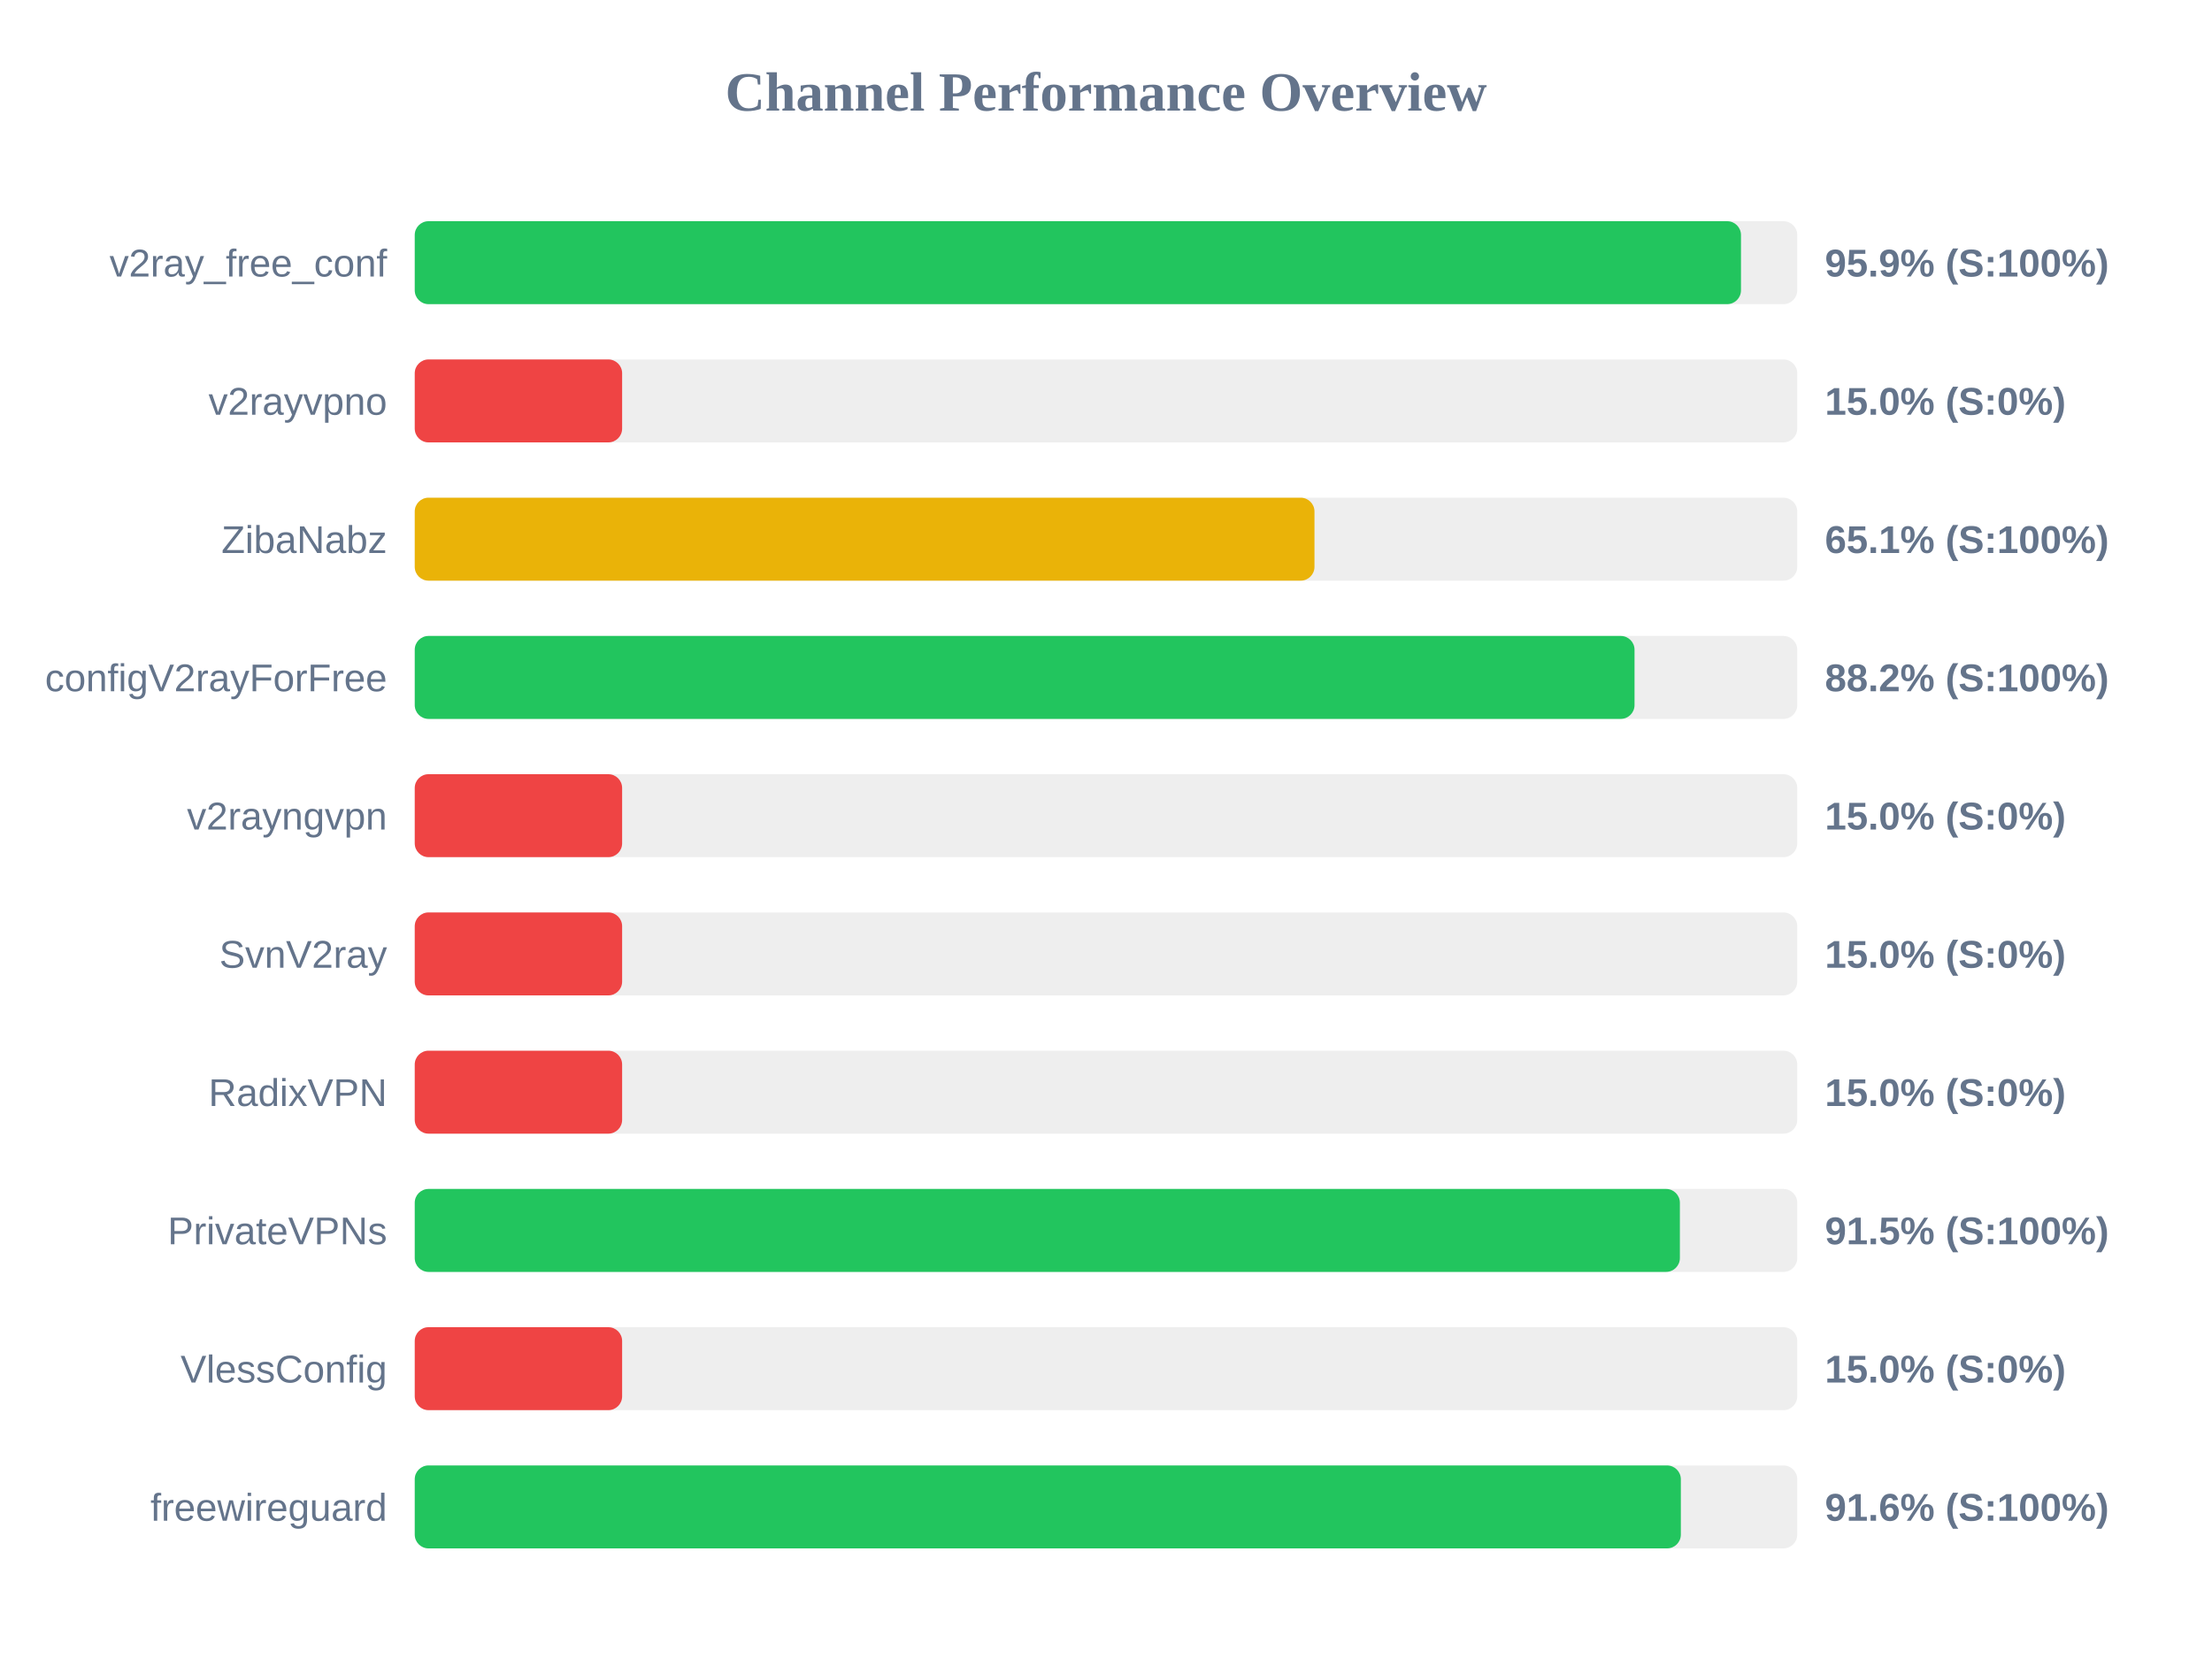
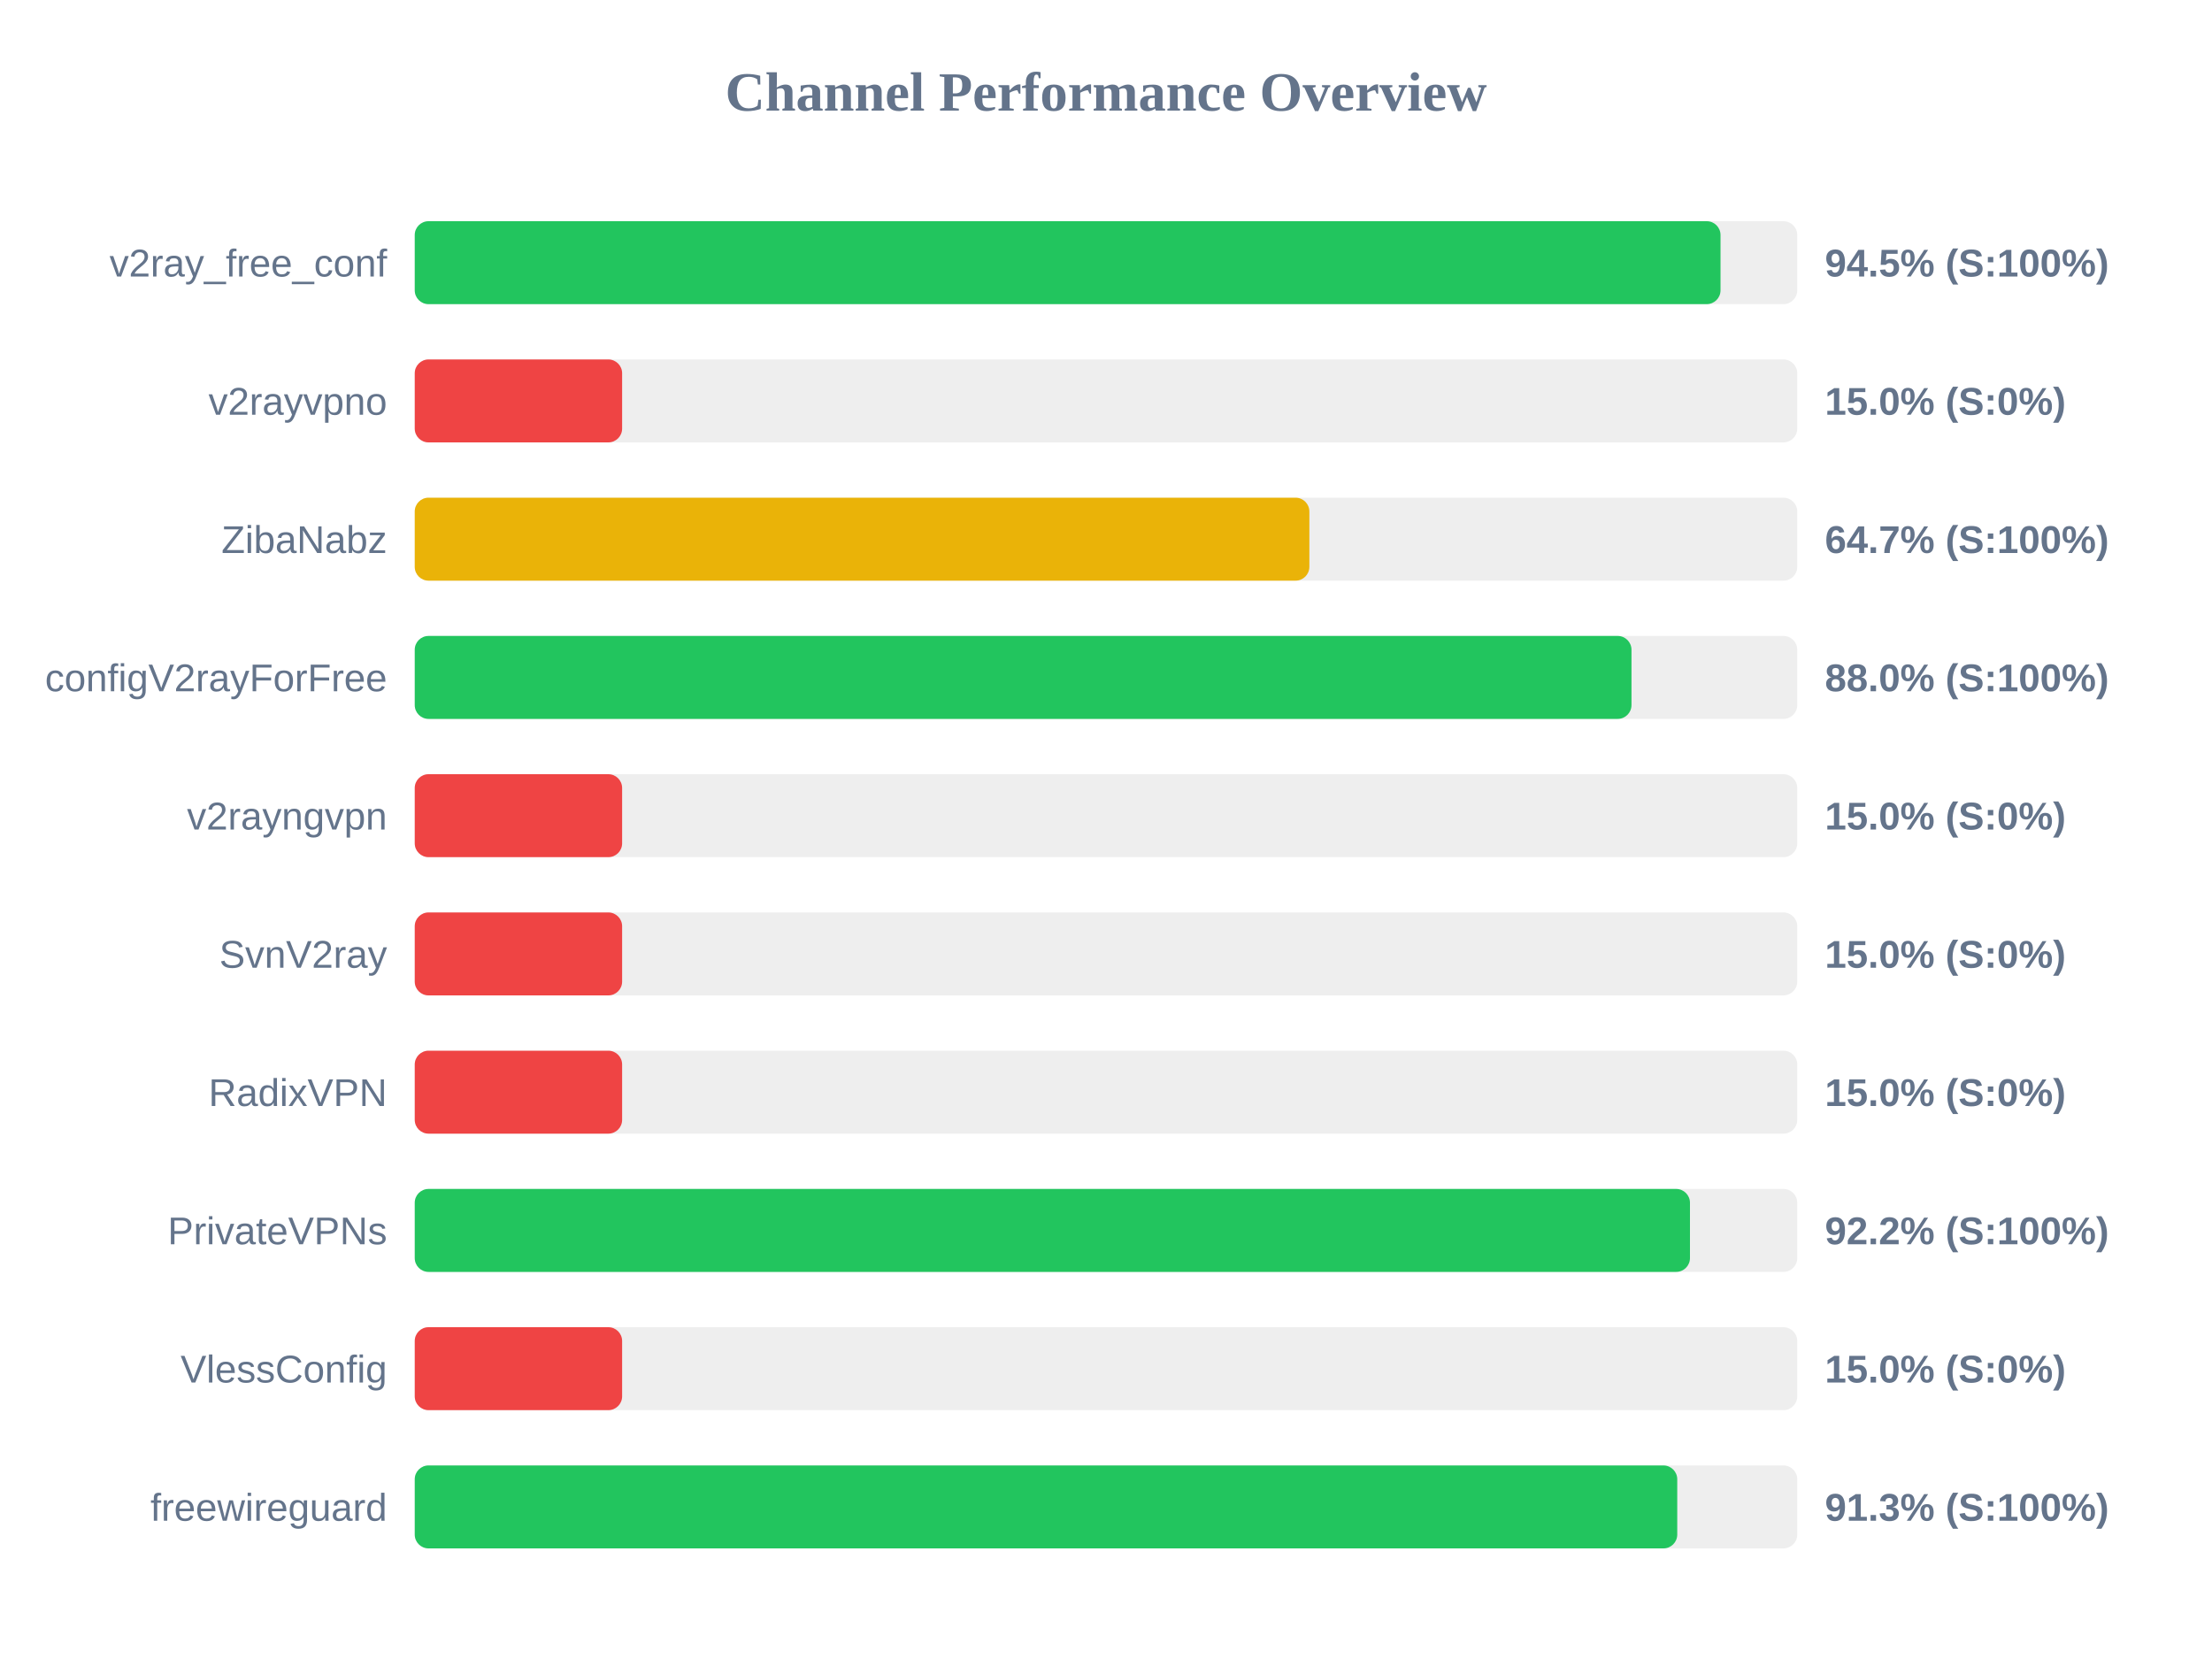
<svg xmlns="http://www.w3.org/2000/svg" width="800" height="600" version="1.1">
  <style>
        .row { font: 14px Arial; fill: #64748b; }
        .score { font: bold 14px Arial; fill: #64748b; }
    </style>
  <text x="400" y="40" text-anchor="middle" font-size="20px" font-weight="bold" fill="#64748b">Channel Performance Overview</text>
  <rect x="150" y="80" width="500" height="30" fill="#eee" rx="5" />
-   <rect x="150" y="80" width="479.65" height="30" fill="#22c55e" rx="5" />
+   <rect x="150" y="80" width="472.25" height="30" fill="#22c55e" rx="5" />
  <text x="140" y="100" text-anchor="end" class="row">v2ray_free_conf</text>
-   <text x="660" y="100" text-anchor="start" class="score">95.9% (S:100%)</text>
+   <text x="660" y="100" text-anchor="start" class="score">94.5% (S:100%)</text>
  <rect x="150" y="130" width="500" height="30" fill="#eee" rx="5" />
  <rect x="150" y="130" width="75.0" height="30" fill="#ef4444" rx="5" />
  <text x="140" y="150" text-anchor="end" class="row">v2rayvpno</text>
  <text x="660" y="150" text-anchor="start" class="score">15.0% (S:0%)</text>
  <rect x="150" y="180" width="500" height="30" fill="#eee" rx="5" />
-   <rect x="150" y="180" width="325.4" height="30" fill="#eab308" rx="5" />
+   <rect x="150" y="180" width="323.55" height="30" fill="#eab308" rx="5" />
  <text x="140" y="200" text-anchor="end" class="row">ZibaNabz</text>
-   <text x="660" y="200" text-anchor="start" class="score">65.1% (S:100%)</text>
+   <text x="660" y="200" text-anchor="start" class="score">64.7% (S:100%)</text>
  <rect x="150" y="230" width="500" height="30" fill="#eee" rx="5" />
-   <rect x="150" y="230" width="441.15" height="30" fill="#22c55e" rx="5" />
+   <rect x="150" y="230" width="440.05" height="30" fill="#22c55e" rx="5" />
  <text x="140" y="250" text-anchor="end" class="row">configV2rayForFree</text>
-   <text x="660" y="250" text-anchor="start" class="score">88.2% (S:100%)</text>
+   <text x="660" y="250" text-anchor="start" class="score">88.0% (S:100%)</text>
  <rect x="150" y="280" width="500" height="30" fill="#eee" rx="5" />
  <rect x="150" y="280" width="75.0" height="30" fill="#ef4444" rx="5" />
  <text x="140" y="300" text-anchor="end" class="row">v2rayngvpn</text>
  <text x="660" y="300" text-anchor="start" class="score">15.0% (S:0%)</text>
  <rect x="150" y="330" width="500" height="30" fill="#eee" rx="5" />
  <rect x="150" y="330" width="75.0" height="30" fill="#ef4444" rx="5" />
  <text x="140" y="350" text-anchor="end" class="row">SvnV2ray</text>
  <text x="660" y="350" text-anchor="start" class="score">15.0% (S:0%)</text>
  <rect x="150" y="380" width="500" height="30" fill="#eee" rx="5" />
  <rect x="150" y="380" width="75.0" height="30" fill="#ef4444" rx="5" />
  <text x="140" y="400" text-anchor="end" class="row">RadixVPN</text>
  <text x="660" y="400" text-anchor="start" class="score">15.0% (S:0%)</text>
  <rect x="150" y="430" width="500" height="30" fill="#eee" rx="5" />
-   <rect x="150" y="430" width="457.55" height="30" fill="#22c55e" rx="5" />
+   <rect x="150" y="430" width="461.2" height="30" fill="#22c55e" rx="5" />
  <text x="140" y="450" text-anchor="end" class="row">PrivateVPNs</text>
-   <text x="660" y="450" text-anchor="start" class="score">91.5% (S:100%)</text>
+   <text x="660" y="450" text-anchor="start" class="score">92.2% (S:100%)</text>
  <rect x="150" y="480" width="500" height="30" fill="#eee" rx="5" />
  <rect x="150" y="480" width="75.0" height="30" fill="#ef4444" rx="5" />
  <text x="140" y="500" text-anchor="end" class="row">VlessConfig</text>
  <text x="660" y="500" text-anchor="start" class="score">15.0% (S:0%)</text>
  <rect x="150" y="530" width="500" height="30" fill="#eee" rx="5" />
-   <rect x="150" y="530" width="457.9" height="30" fill="#22c55e" rx="5" />
+   <rect x="150" y="530" width="456.6" height="30" fill="#22c55e" rx="5" />
  <text x="140" y="550" text-anchor="end" class="row">freewireguard</text>
-   <text x="660" y="550" text-anchor="start" class="score">91.6% (S:100%)</text>
+   <text x="660" y="550" text-anchor="start" class="score">91.3% (S:100%)</text>
</svg>
